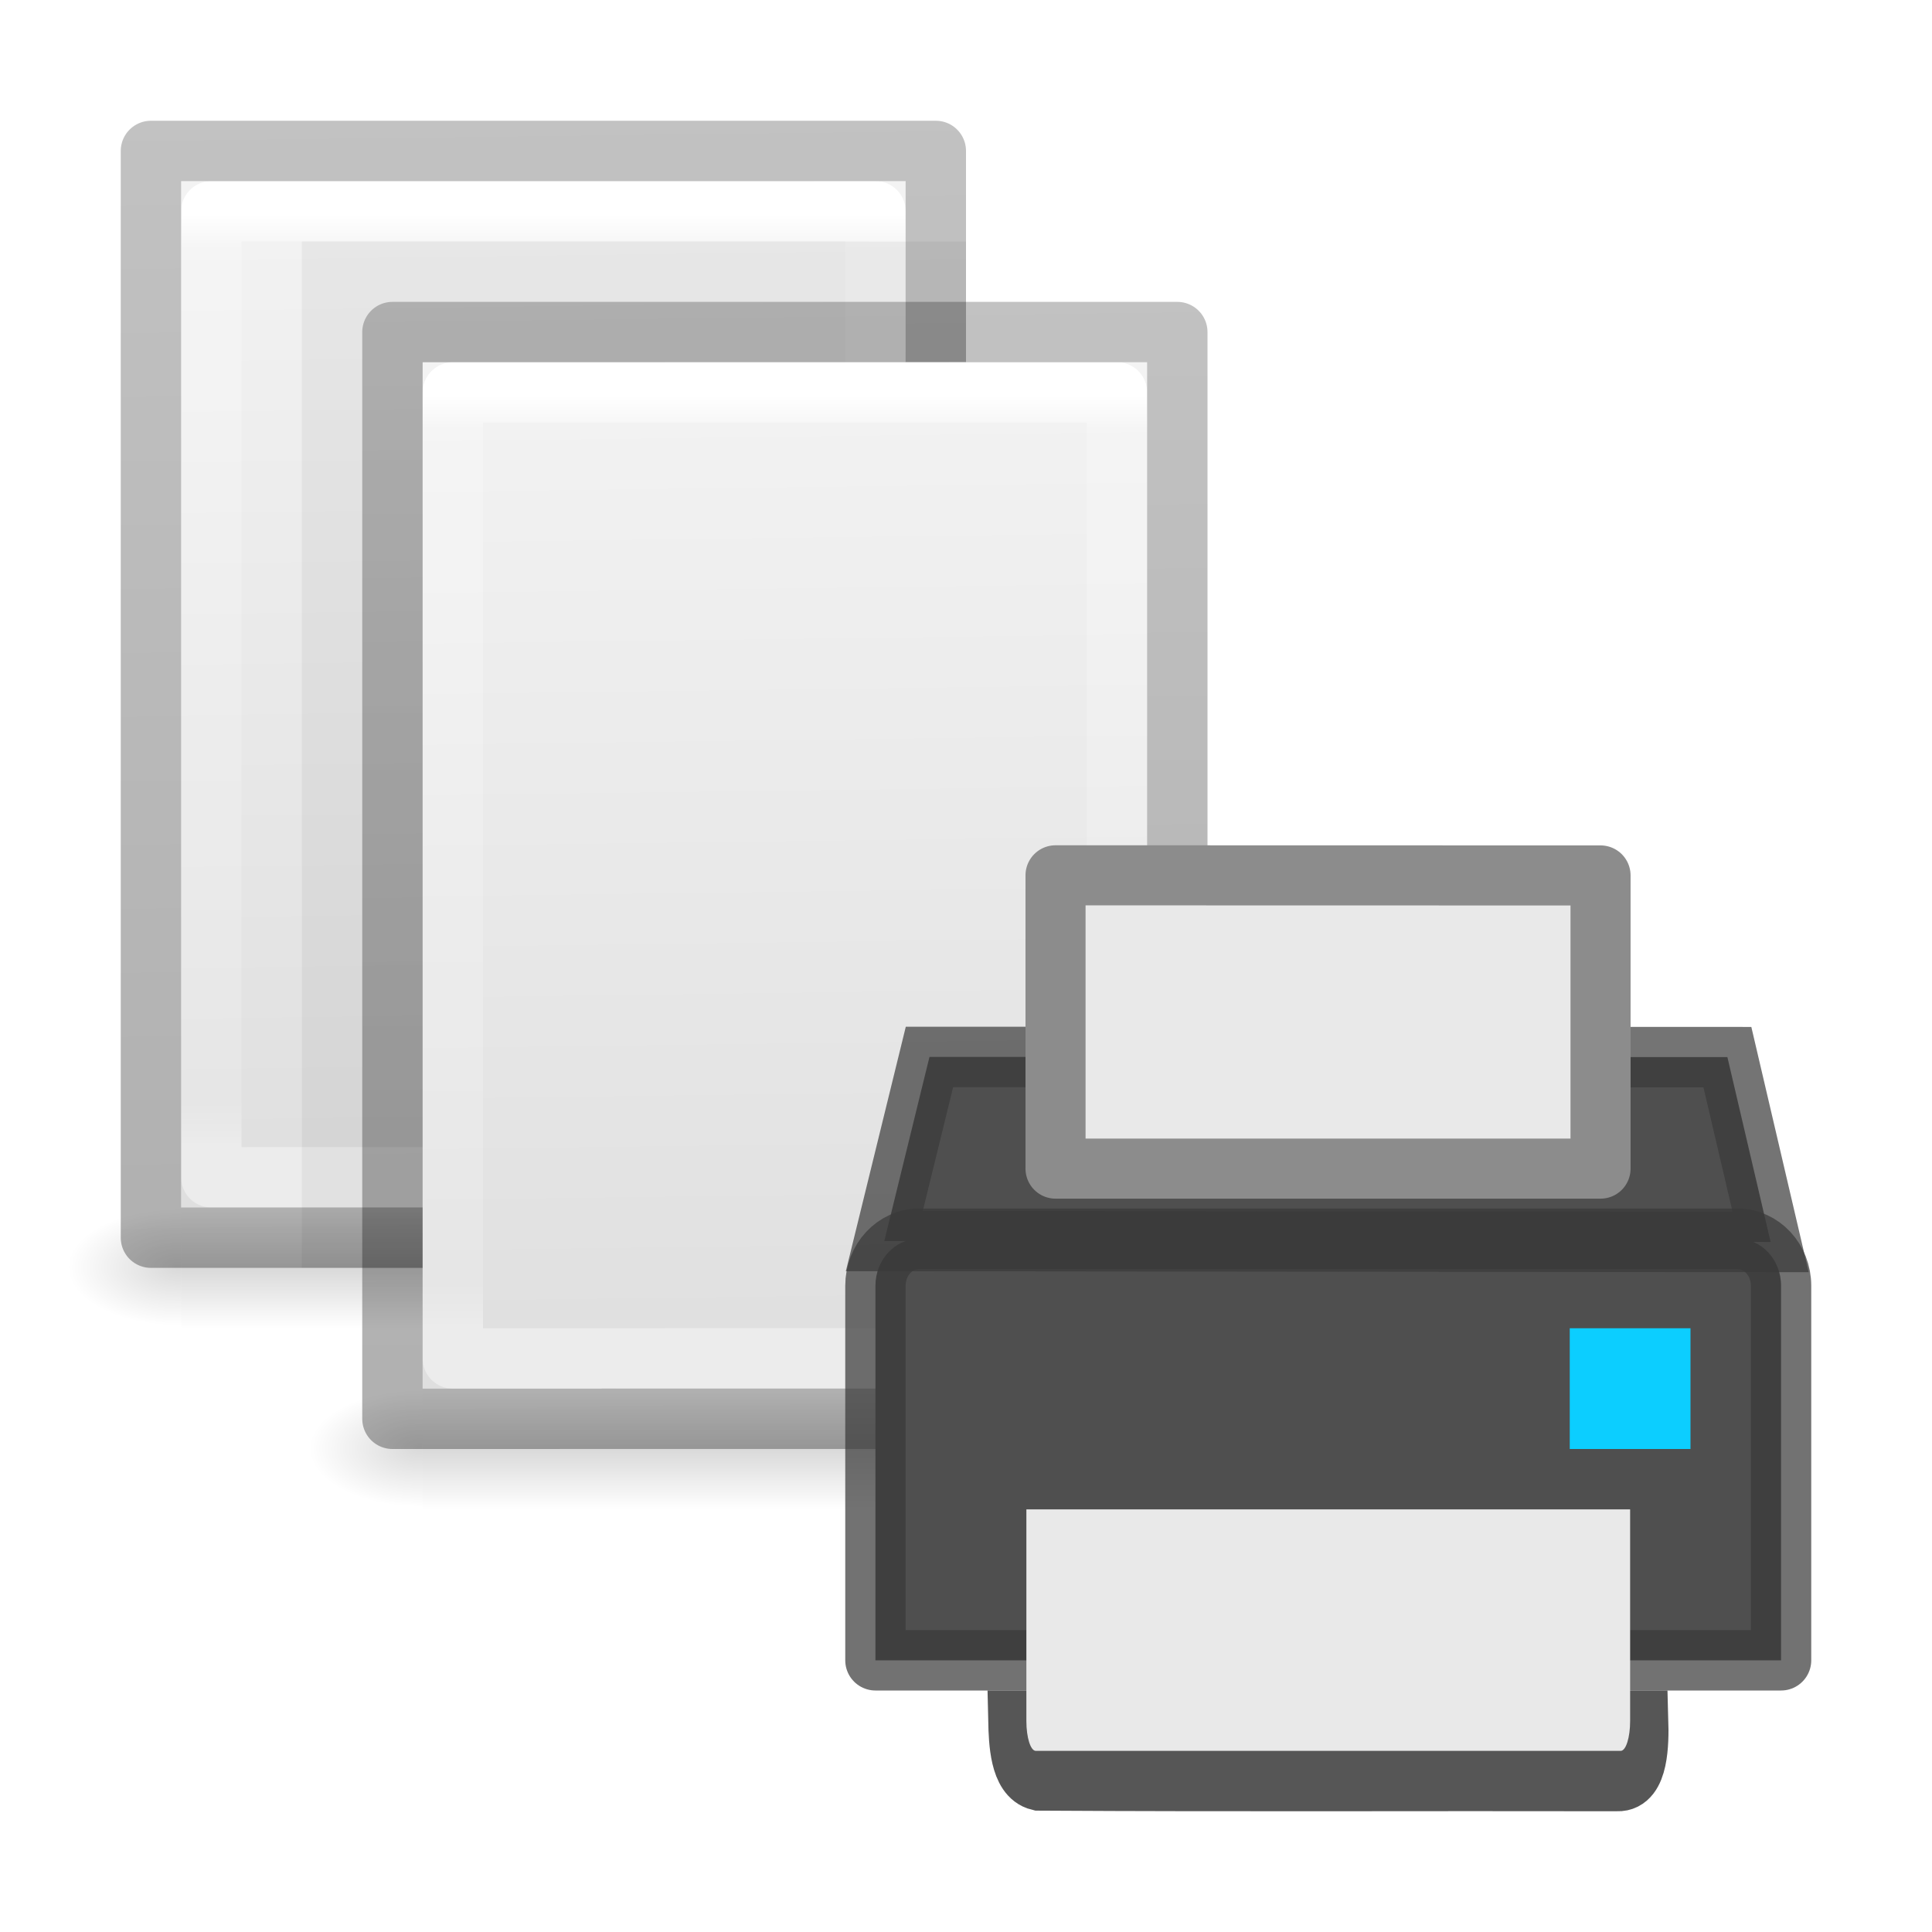
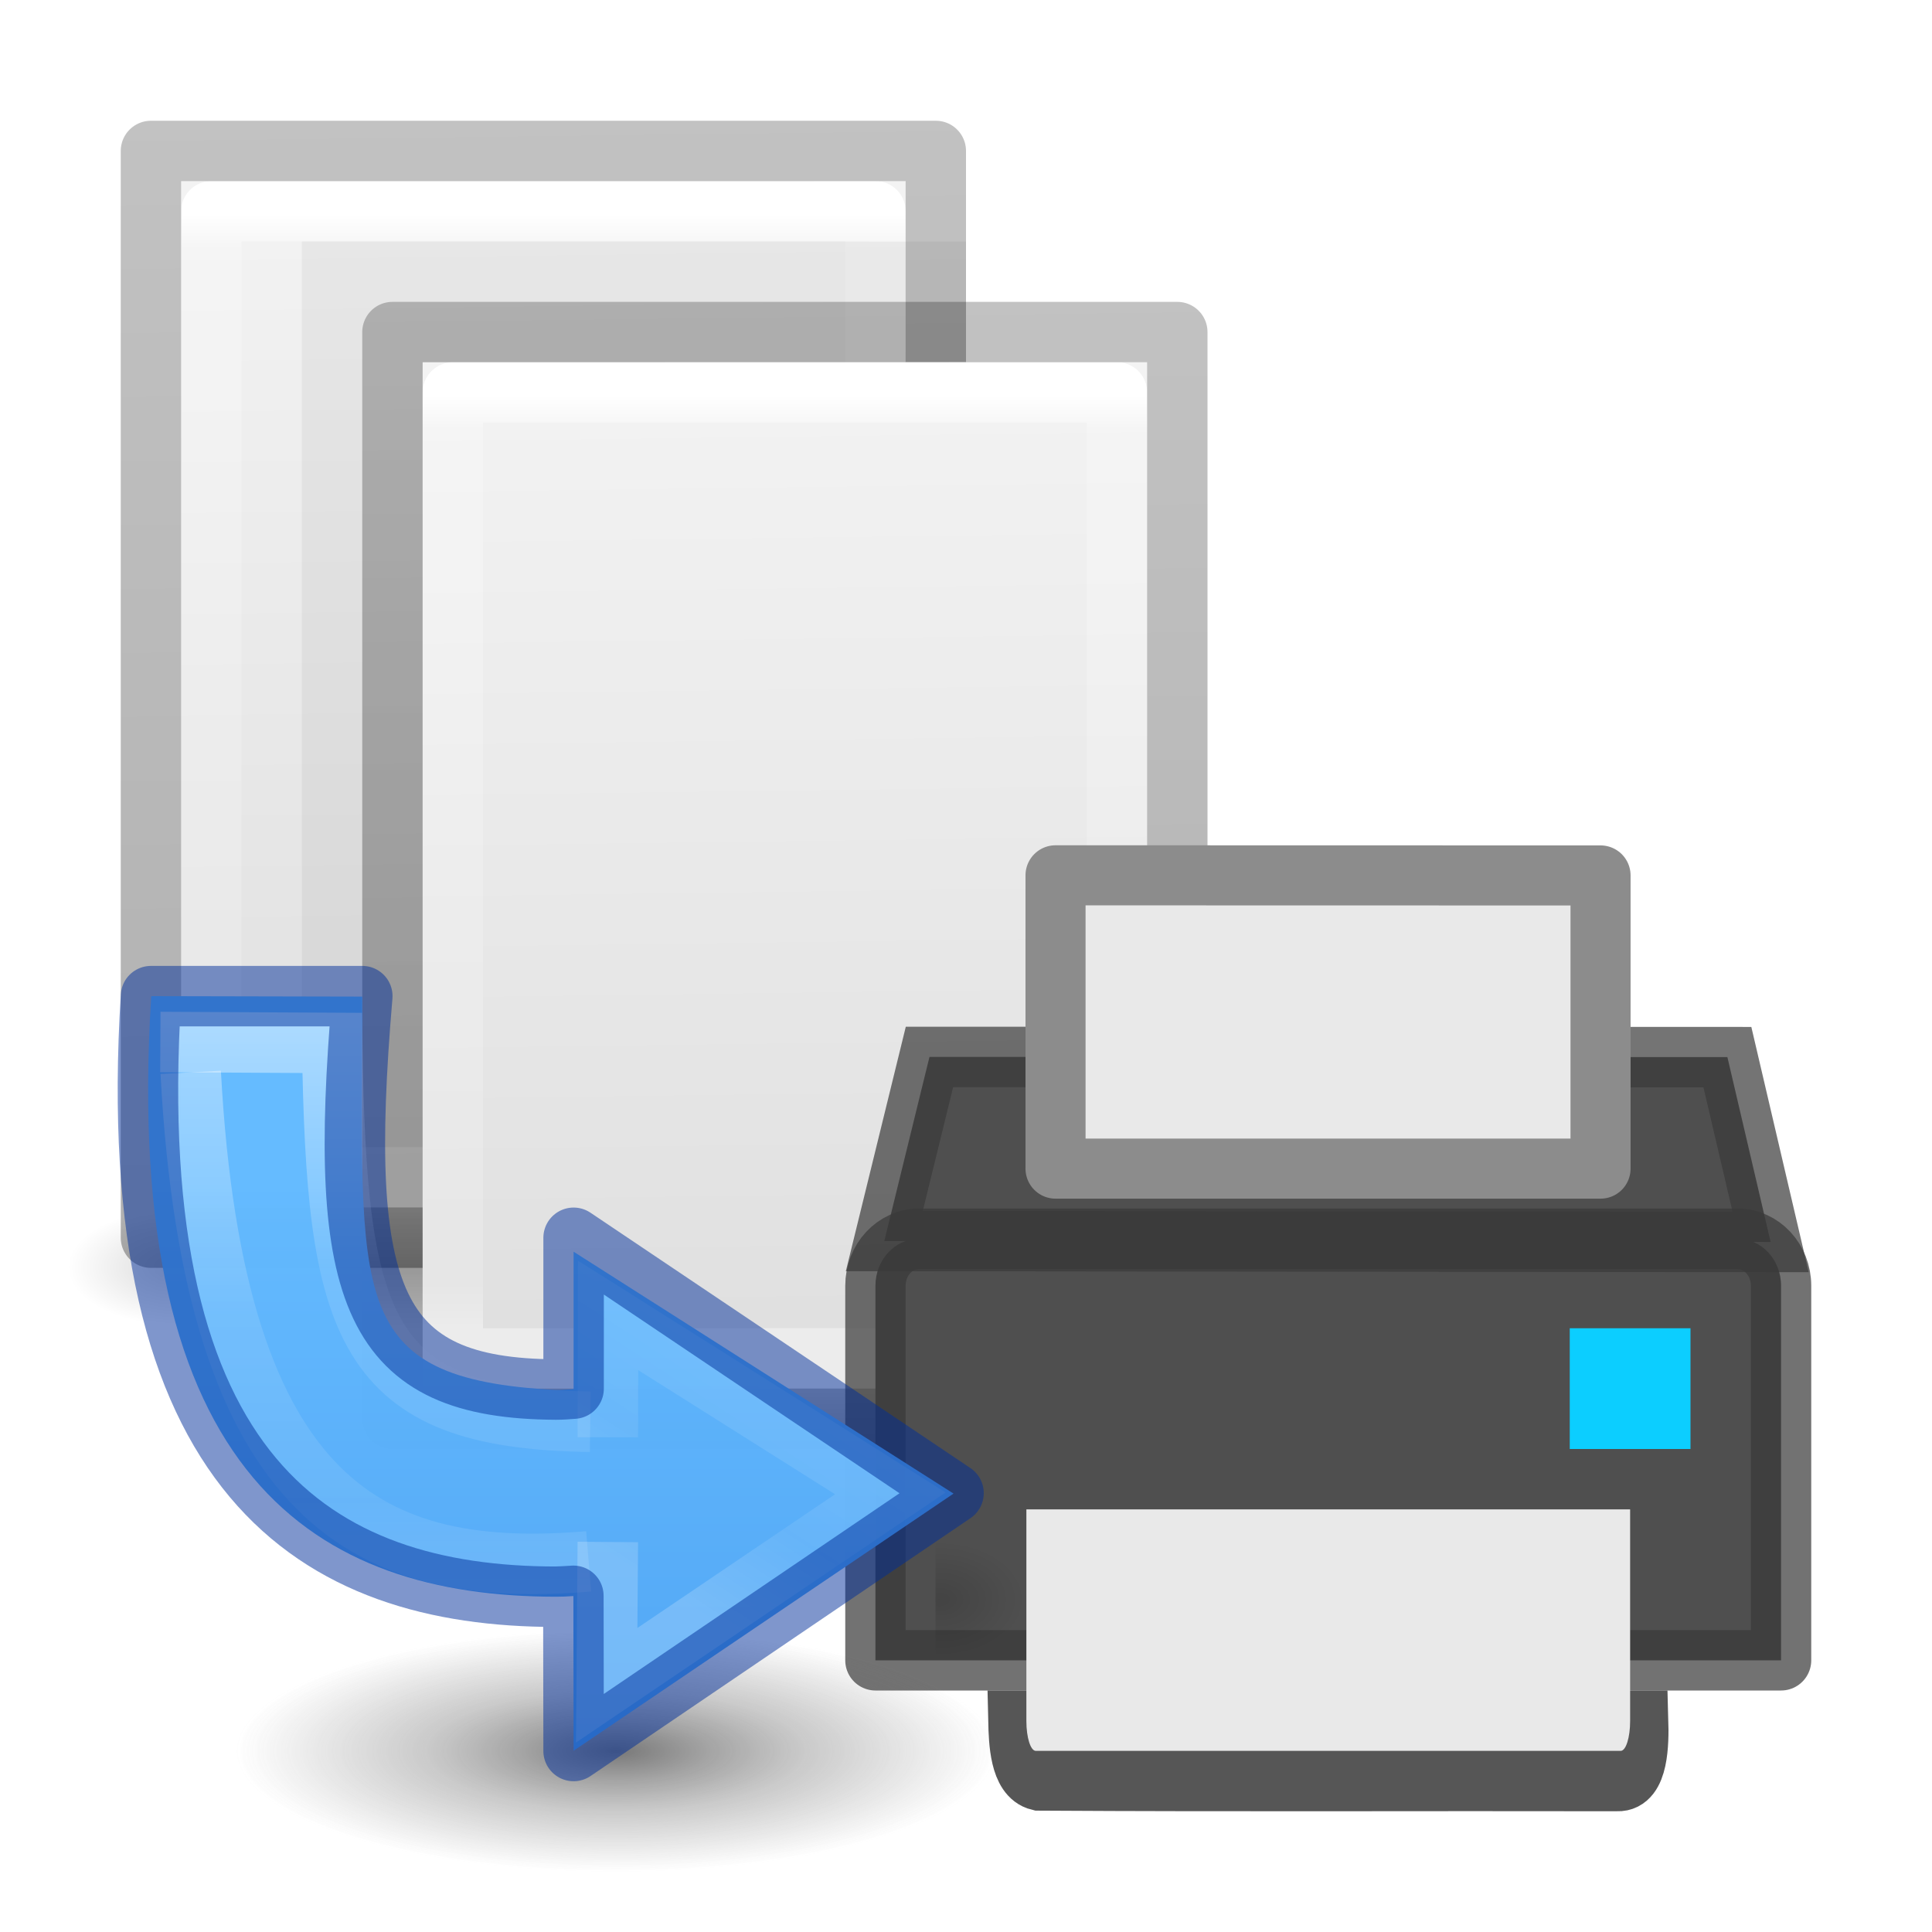
<svg xmlns="http://www.w3.org/2000/svg" xmlns:xlink="http://www.w3.org/1999/xlink" height="32" width="32">
-   <linearGradient id="a" gradientTransform="matrix(.04577 0 0 .00824 -2.542 25.98)" gradientUnits="userSpaceOnUse" x1="302.857" x2="302.857" y1="366.648" y2="609.505">
+   <radialGradient id="a" cx="99.157" cy="186.171" gradientTransform="matrix(.02652 0 0 .00844 2.980041 6.498792)" gradientUnits="userSpaceOnUse" r="62.769">
+     <stop offset="0" stop-color="#3d3d3d" />
+     <stop offset=".5" stop-color="#686868" stop-opacity=".498" />
+     <stop offset="1" stop-color="#686868" stop-opacity="0" />
+   </radialGradient>
+   <radialGradient id="b" cx="605.714" cy="486.648" gradientTransform="matrix(.0032 0 0 .00218 5.62 6.61)" gradientUnits="userSpaceOnUse" r="117.143" xlink:href="#m" />
+   <linearGradient id="c" gradientTransform="matrix(.17664 0 0 .13205 -364.15 -420.756)" gradientUnits="userSpaceOnUse" x1="2094.58" x2="2094.58" y1="3234.071" y2="3188.988">
+     <stop offset="0" stop-color="#64baff" />
+     <stop offset="1" stop-color="#3689e6" />
+   </linearGradient>
+   <linearGradient id="d" gradientTransform="matrix(.16127 0 0 .16182 2.563 .27)" gradientUnits="userSpaceOnUse" x1="28.936" x2="25.22" y1="30.742" y2="25.02">
+     <stop offset="0" stop-color="#fff" />
+     <stop offset=".029" stop-color="#fff" stop-opacity=".235" />
+     <stop offset=".539" stop-color="#fff" stop-opacity=".157" />
+     <stop offset="1" stop-color="#fff" stop-opacity=".392" />
+   </linearGradient>
+   <linearGradient id="e" gradientUnits="userSpaceOnUse" x1="5.837" x2="5.837" y1="7.361" y2="4.054">
+     <stop offset="0" stop-color="#fff" />
+     <stop offset=".5" stop-color="#fff" stop-opacity=".235" />
+     <stop offset=".75" stop-color="#fff" stop-opacity=".157" />
+     <stop offset="1" stop-color="#fff" stop-opacity=".392" />
+   </linearGradient>
+   <linearGradient id="f" gradientTransform="matrix(.1253 0 0 .12505 7.4 2.462)" gradientUnits="userSpaceOnUse" x1="-1.92" x2="-1.92" y1="37.064" y2="9.558">
+     <stop offset="0" stop-color="#fff" />
+     <stop offset=".346" stop-color="#fff" stop-opacity=".235" />
+     <stop offset=".75" stop-color="#fff" stop-opacity=".157" />
+     <stop offset="1" stop-color="#fff" stop-opacity=".392" />
+   </linearGradient>
+   <linearGradient id="g" gradientTransform="matrix(.04577 0 0 .00824 -2.542 25.98)" gradientUnits="userSpaceOnUse" x1="302.857" x2="302.857" y1="366.648" y2="609.505">
    <stop offset="0" stop-opacity="0" />
    <stop offset=".5" />
    <stop offset="1" stop-opacity="0" />
  </linearGradient>
-   <radialGradient id="b" cx="605.714" cy="486.648" gradientTransform="matrix(-.01566 0 0 .00824 12.39 25.98)" gradientUnits="userSpaceOnUse" r="117.143" xlink:href="#g" />
-   <radialGradient id="c" cx="605.714" cy="486.648" gradientTransform="matrix(.01566 0 0 .00824 5.51 25.98)" gradientUnits="userSpaceOnUse" r="117.143" xlink:href="#g" />
-   <linearGradient id="d" gradientTransform="matrix(.62857 0 0 .6084 -1.086 .465)" gradientUnits="userSpaceOnUse" x1="25.132" x2="25.591" y1=".985" y2="35.396">
+   <radialGradient id="h" cx="605.714" cy="486.648" gradientTransform="matrix(-.01566 0 0 .00824 12.39 25.98)" gradientUnits="userSpaceOnUse" r="117.143" xlink:href="#m" />
+   <radialGradient id="i" cx="605.714" cy="486.648" gradientTransform="matrix(.01566 0 0 .00824 5.51 25.98)" gradientUnits="userSpaceOnUse" r="117.143" xlink:href="#m" />
+   <linearGradient id="j" gradientTransform="matrix(.62857 0 0 .6084 -1.086 .465)" gradientUnits="userSpaceOnUse" x1="25.132" x2="25.591" y1=".985" y2="35.396">
    <stop offset="0" stop-color="#f4f4f4" />
    <stop offset="1" stop-color="#dbdbdb" />
  </linearGradient>
-   <linearGradient id="e" gradientTransform="matrix(.56757 0 0 .72973 .378 -1.514)" gradientUnits="userSpaceOnUse" x1="24" x2="24.001" y1="5.564" y2="26.741">
+   <linearGradient id="k" gradientTransform="matrix(.56757 0 0 .72973 .378 -1.514)" gradientUnits="userSpaceOnUse" x1="24" x2="24.001" y1="5.564" y2="26.741">
    <stop offset="0" stop-color="#fff" />
    <stop offset=".036" stop-color="#fff" stop-opacity=".235" />
    <stop offset=".951" stop-color="#fff" stop-opacity=".157" />
    <stop offset="1" stop-color="#fff" stop-opacity=".392" />
  </linearGradient>
-   <linearGradient id="f" gradientTransform="matrix(.53064 0 0 .5897 37.27 -.792)" gradientUnits="userSpaceOnUse" x1="-51.391" x2="-51.786" y1="38.65" y2="2.906">
+   <linearGradient id="l" gradientTransform="matrix(.53064 0 0 .5897 37.27 -.792)" gradientUnits="userSpaceOnUse" x1="-51.391" x2="-51.786" y1="38.65" y2="2.906">
    <stop offset="0" stop-opacity=".318" />
    <stop offset="1" stop-opacity=".24" />
  </linearGradient>
-   <linearGradient id="g">
+   <linearGradient id="m">
    <stop offset="0" />
    <stop offset="1" stop-opacity="0" />
  </linearGradient>
  <g transform="translate(0 1)">
    <g transform="translate(.05 -10)">
-       <path d="m2.95 29h12v2h-12z" fill="url(#a)" opacity=".15" />
-       <path d="m2.95 29v2c-.807.004-1.95-.448-1.95-1s.9-1 1.95-1z" fill="url(#b)" opacity=".15" />
-       <path d="m14.95 29v2c.807.004 1.95-.448 1.95-1s-.9-1-1.95-1z" fill="url(#c)" opacity=".15" />
+       <path d="m2.95 29h12v2h-12z" fill="url(#g)" opacity=".15" />
+       <path d="m2.95 29v2c-.807.004-1.95-.448-1.95-1s.9-1 1.95-1z" fill="url(#h)" opacity=".15" />
+       <path d="m14.95 29v2c.807.004 1.95-.448 1.95-1s-.9-1-1.95-1z" fill="url(#i)" opacity=".15" />
    </g>
-     <path d="m3 2h12v16.998l-12 .002z" fill="url(#d)" />
+     <path d="m3 2h12v16.998l-12 .002z" fill="url(#j)" />
    <g fill="none" stroke-linejoin="round">
-       <path d="m14.5 18.498-11 .002v-16l11-.002z" stroke="url(#e)" stroke-linecap="round" />
-       <path d="m2.5 1.5h13v17.998l-13 .002z" stroke="url(#f)" />
+       <path d="m14.5 18.498-11 .002v-16l11-.002z" stroke="url(#k)" stroke-linecap="round" />
+       <path d="m2.5 1.5h13v17.998l-13 .002z" stroke="url(#l)" />
    </g>
  </g>
  <path d="m5 4 11.0.001 0 16.999h-11v-17z" opacity=".05" />
  <g transform="translate(4 4)">
    <g transform="translate(.05 -10)">
-       <path d="m2.95 29h12v2h-12z" fill="url(#a)" opacity=".15" />
-       <path d="m2.95 29v2c-.807.004-1.95-.448-1.95-1s.9-1 1.95-1z" fill="url(#b)" opacity=".15" />
-       <path d="m14.95 29v2c.807.004 1.95-.448 1.95-1s-.9-1-1.95-1z" fill="url(#c)" opacity=".15" />
+       <path d="m2.95 29h12v2h-12z" fill="url(#g)" opacity=".15" />
+       <path d="m2.95 29v2c-.807.004-1.95-.448-1.95-1s.9-1 1.95-1z" fill="url(#h)" opacity=".15" />
+       <path d="m14.95 29v2c.807.004 1.95-.448 1.95-1s-.9-1-1.95-1z" fill="url(#i)" opacity=".15" />
    </g>
-     <path d="m3 2h12v16.998l-12 .002z" fill="url(#d)" />
+     <path d="m3 2h12v16.998l-12 .002z" fill="url(#j)" />
    <g fill="none" stroke-linejoin="round">
-       <path d="m14.5 18.498-11 .002v-16l11-.002z" stroke="url(#e)" stroke-linecap="round" />
-       <path d="m2.5 1.5h13v17.998l-13 .002z" stroke="url(#f)" />
+       <path d="m14.5 18.498-11 .002v-16l11-.002z" stroke="url(#k)" stroke-linecap="round" />
+       <path d="m2.5 1.5h13v17.998l-13 .002z" stroke="url(#l)" />
    </g>
  </g>
  <g transform="translate(6 -2)">
    <path d="m10.868 30.5c.008.36.03.914.343.99 3.3.02 6.28.003 9.58.01.34.015.353-.622.342-1h-10.263z" fill="#505050" stroke="#565656" stroke-linecap="square" />
    <g transform="translate(0 8)">
      <g stroke-linecap="round">
        <path d="m8.647 14.556.748-3.05 13.216.003.716 3.062z" fill="#4f4f4f" fill-rule="evenodd" />
        <path d="m9.225 14.517h13.55c.402 0 .725.348.725.78v6.203h-15v-6.203c0-.432.324-.78.726-.78z" fill="#4f4f4f" />
        <path d="m9.225 14.517h13.55c.402 0 .725.348.725.78v6.203h-15v-6.203c0-.432.324-.78.726-.78z" fill="none" opacity=".71" stroke="#393939" stroke-linejoin="round" />
        <path d="m20 16h2v2h-2z" fill="#0cceff" />
        <path d="m8.647 14.556.748-3.05 13.216.003.716 3.062z" fill="none" opacity=".7" stroke="#393939" stroke-linecap="butt" />
      </g>
      <g fill="#e9e9e9">
        <path d="m21 19v3.506c0 .274-.07.494-.156.494h-9.688c-.086 0-.156-.22-.156-.494v-3.506z" />
        <path d="m11.483 8.498 9.027.002v4.856h-9.027z" stroke="#8c8c8c" stroke-linejoin="round" stroke-width=".995" />
      </g>
    </g>
  </g>
+   <g transform="matrix(3.779528 0 0 3.779528 -11 -1.500001)">
+     <path d="m7.276 8.07a1.665.53 0 1 1 -3.33 0 1.665.53 0 1 1 3.33 0z" fill="url(#a)" opacity=".7" />
+     <path d="m7.54 7.408v.53c.165 0 .397-.12.397-.265 0-.146-.183-.265-.396-.265z" fill="url(#b)" opacity=".15" transform="translate(-.53 -.265)" />
+     <g transform="matrix(1 0 0 -1 -.014875 11.59429)">
+       <path d="m5.969 3.79-.001.678c-.025-.002-.051-.003-.076-.003-1.043.001-1.907.515-1.774 2.632l.925-.002c0-1.321-.083-1.674.849-1.724.026 0.0.051.002.077.004v.602l1.665-1.06z" fill="url(#c)" opacity=".99" transform="translate(-.53 -.265)" />
+       <g fill="none" stroke-width=".265">
+         <path d="m6.119 4.705-.005-.628 1.243.841-1.237.78-.001-.534" opacity=".5" stroke="url(#d)" stroke-width=".265" transform="translate(-.53 -.265)" />
+         <path d="m4.291 6.763c.103-1.92.807-2.221 1.744-2.143" opacity=".5" stroke="url(#e)" transform="translate(-.53 -.265)" />
+         <path d="m4.158 6.896.753-.004c.019-1.252.132-1.647 1.131-1.66" opacity=".5" stroke="url(#f)" transform="translate(-.53 -.265)" />
+         <path d="m5.439 3.524-.001.68c-.026-.002-.051-.003-.077-.004-1.043.001-1.906.515-1.774 2.632h.926c-.113-1.325.045-1.72.849-1.724.026 0.0.051.002.077.004v.661l1.665-1.119z" opacity=".5" stroke="#002e99" stroke-linecap="round" stroke-linejoin="round" stroke-width=".265" />
+       </g>
+     </g>
+   </g>
</svg>
